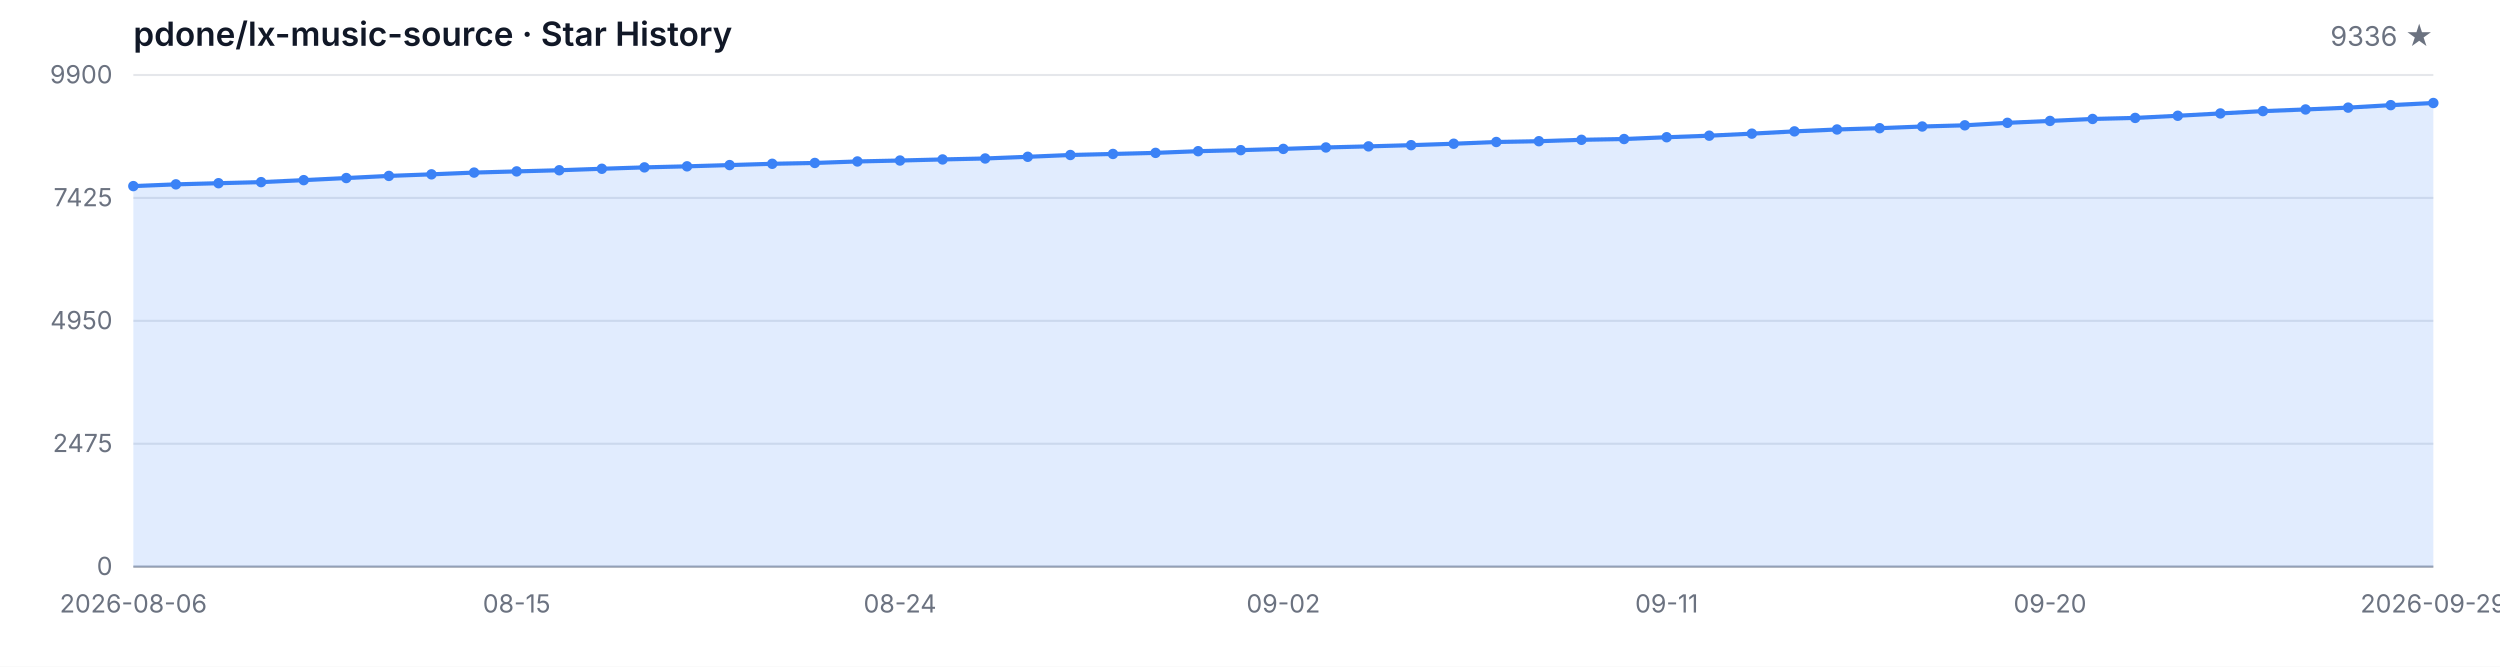
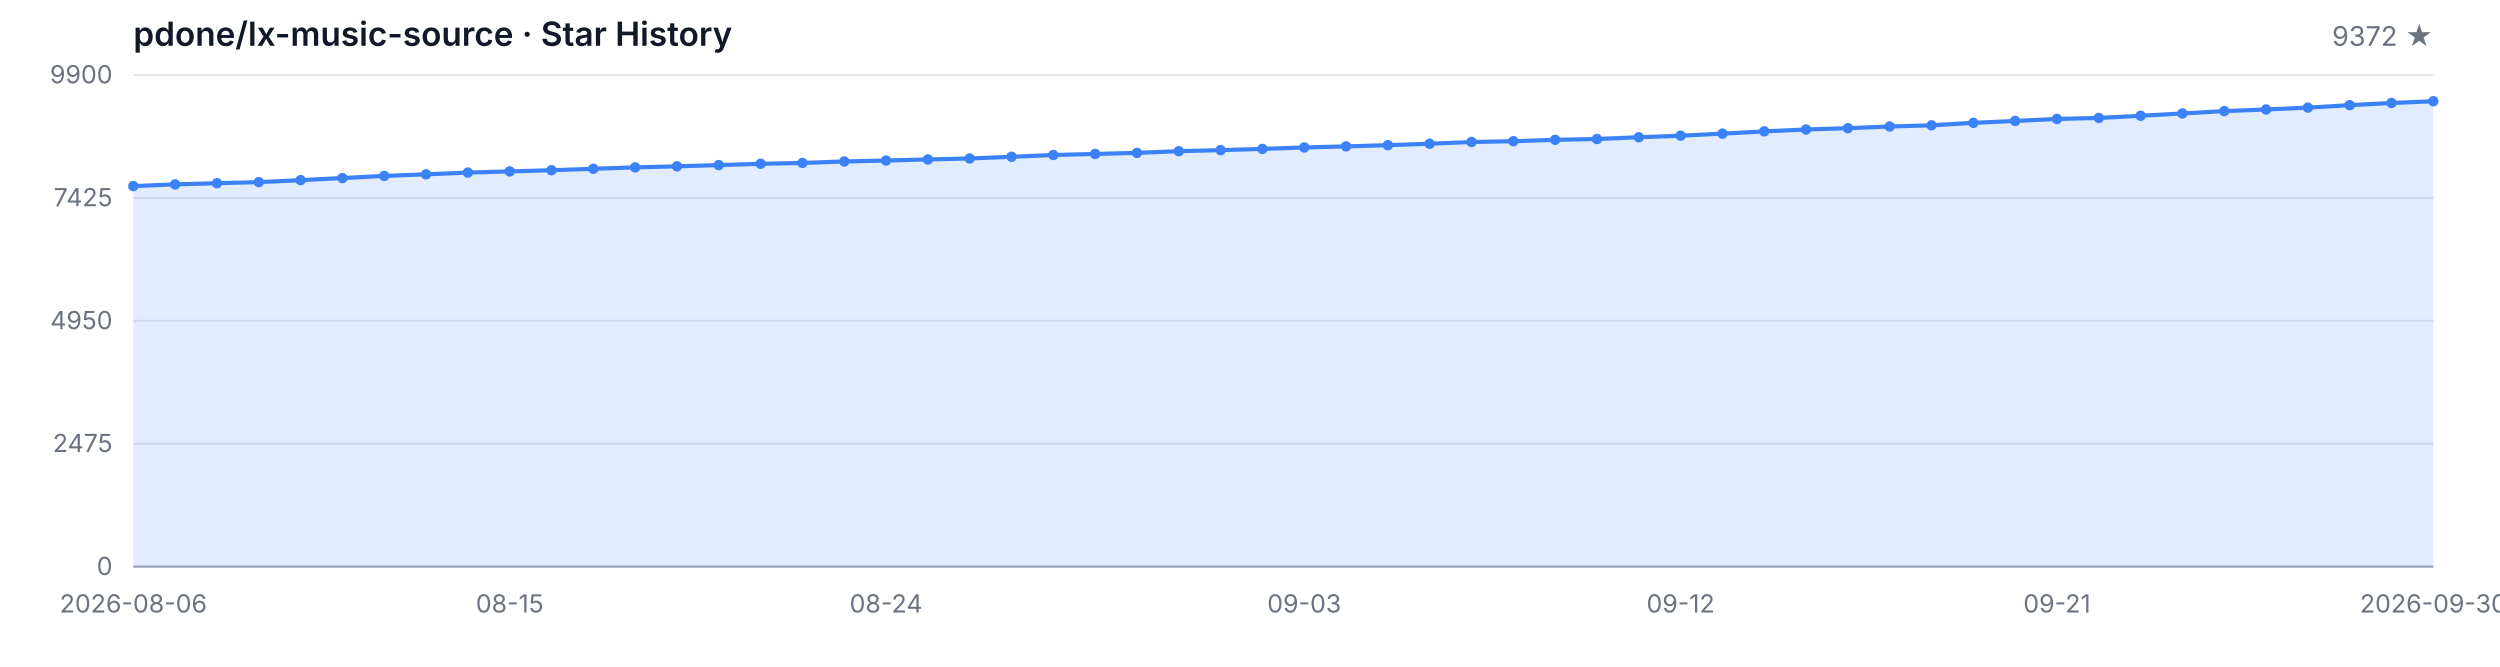
<svg xmlns="http://www.w3.org/2000/svg" width="1200" height="320" viewBox="0 0 1200 320" role="img" aria-label="Star History">
  <style>
  .bg { fill: #ffffff; }
  .grid { stroke: #e5e7eb; stroke-width: 1; }
  .axis { stroke: #9ca3af; stroke-width: 1; }
  .area { fill: rgba(59, 130, 246, 0.15); }
  .line { fill: none; stroke: #3b82f6; stroke-width: 2; stroke-linejoin: round; stroke-linecap: round; }
  .dot { fill: #3b82f6; }
  .tlabel { fill: #6b7280; font-family: -apple-system, BlinkMacSystemFont, 'Segoe UI', sans-serif; font-size: 12px; }
  .title { fill: #111827; font-family: -apple-system, BlinkMacSystemFont, 'Segoe UI', sans-serif; font-size: 16px; font-weight: 600; }
  .subtitle { fill: #6b7280; font-family: -apple-system, BlinkMacSystemFont, 'Segoe UI', sans-serif; font-size: 13px; }
  @media (prefers-color-scheme: dark) {
    .bg { fill: #0d1117; }
    .grid { stroke: #21262d; }
    .axis { stroke: #484f58; }
    .area { fill: rgba(58, 132, 255, 0.18); }
    .line { stroke: #58a6ff; }
    .dot { fill: #58a6ff; }
    .tlabel { fill: #8b949e; }
    .title { fill: #c9d1d9; }
    .subtitle { fill: #8b949e; }
  }
</style>
  <rect class="bg" width="1200" height="320" />
  <text class="title" x="64" y="22">pdone/lx-music-source · Star History</text>
-   <text class="subtitle" x="1168" y="22" text-anchor="end">9336 ★</text>
+   <text class="subtitle" x="1168" y="22" text-anchor="end">9372 ★</text>
  <line class="grid" x1="64" y1="272.00" x2="1168" y2="272.00" />
  <line class="grid" x1="64" y1="213.00" x2="1168" y2="213.00" />
  <line class="grid" x1="64" y1="154.00" x2="1168" y2="154.00" />
  <line class="grid" x1="64" y1="95.00" x2="1168" y2="95.00" />
  <line class="grid" x1="64" y1="36.00" x2="1168" y2="36.00" />
  <text class="tlabel" x="54" y="276.00" text-anchor="end">0</text>
  <text class="tlabel" x="54" y="217.00" text-anchor="end">2475</text>
  <text class="tlabel" x="54" y="158.00" text-anchor="end">4950</text>
  <text class="tlabel" x="54" y="99.00" text-anchor="end">7425</text>
  <text class="tlabel" x="54" y="40.00" text-anchor="end">9900</text>
  <line class="axis" x1="64" y1="272" x2="1168" y2="272" />
-   <path class="area" d="M 64.00 272.00 L 64.00 89.33 L 84.44 88.49 L 104.89 87.94 L 125.33 87.42 L 145.78 86.47 L 166.22 85.46 L 186.67 84.44 L 207.11 83.68 L 227.56 82.84 L 248.00 82.27 L 268.44 81.72 L 288.89 81.01 L 309.33 80.34 L 329.78 79.84 L 350.22 79.24 L 370.67 78.62 L 391.11 78.22 L 411.56 77.50 L 432.00 77.05 L 452.44 76.53 L 472.89 76.07 L 493.33 75.26 L 513.78 74.40 L 534.22 73.90 L 554.67 73.38 L 575.11 72.57 L 595.56 72.07 L 616.00 71.47 L 636.44 70.78 L 656.89 70.26 L 677.33 69.68 L 697.78 68.99 L 718.22 68.16 L 738.67 67.78 L 759.11 67.11 L 779.56 66.73 L 800.00 65.87 L 820.44 65.13 L 840.89 64.15 L 861.33 63.06 L 881.78 62.15 L 902.22 61.53 L 922.67 60.72 L 943.11 60.15 L 963.56 58.96 L 984.00 58.05 L 1004.44 57.10 L 1024.89 56.60 L 1045.33 55.57 L 1065.78 54.45 L 1086.22 53.33 L 1106.67 52.54 L 1127.11 51.66 L 1147.56 50.47 L 1168.00 49.44 L 1168.00 272.00 Z" />
-   <path class="line" d="M 64.00 89.33 L 84.44 88.49 L 104.89 87.94 L 125.33 87.42 L 145.78 86.47 L 166.22 85.46 L 186.67 84.44 L 207.11 83.68 L 227.56 82.84 L 248.00 82.27 L 268.44 81.72 L 288.89 81.01 L 309.33 80.34 L 329.78 79.84 L 350.22 79.24 L 370.67 78.62 L 391.11 78.22 L 411.56 77.50 L 432.00 77.05 L 452.44 76.53 L 472.89 76.07 L 493.33 75.26 L 513.78 74.40 L 534.22 73.90 L 554.67 73.38 L 575.11 72.57 L 595.56 72.07 L 616.00 71.47 L 636.44 70.78 L 656.89 70.26 L 677.33 69.68 L 697.78 68.99 L 718.22 68.16 L 738.67 67.78 L 759.11 67.11 L 779.56 66.73 L 800.00 65.87 L 820.44 65.13 L 840.89 64.15 L 861.33 63.06 L 881.78 62.15 L 902.22 61.53 L 922.67 60.72 L 943.11 60.15 L 963.56 58.96 L 984.00 58.05 L 1004.44 57.10 L 1024.89 56.60 L 1045.33 55.57 L 1065.78 54.45 L 1086.22 53.33 L 1106.67 52.54 L 1127.11 51.66 L 1147.56 50.47 L 1168.00 49.44" />
+   <path class="area" d="M 64.00 272.00 L 64.00 89.33 L 84.07 88.49 L 104.15 87.94 L 124.22 87.42 L 144.29 86.47 L 164.36 85.46 L 184.44 84.44 L 204.51 83.68 L 224.58 82.84 L 244.65 82.27 L 264.73 81.72 L 284.80 81.01 L 304.87 80.34 L 324.95 79.84 L 345.02 79.24 L 365.09 78.62 L 385.16 78.22 L 405.24 77.50 L 425.31 77.05 L 445.38 76.53 L 465.45 76.07 L 485.53 75.26 L 505.60 74.40 L 525.67 73.90 L 545.75 73.38 L 565.82 72.57 L 585.89 72.07 L 605.96 71.47 L 626.04 70.78 L 646.11 70.26 L 666.18 69.68 L 686.25 68.99 L 706.33 68.16 L 726.40 67.78 L 746.47 67.11 L 766.55 66.73 L 786.62 65.87 L 806.69 65.13 L 826.76 64.15 L 846.84 63.06 L 866.91 62.15 L 886.98 61.53 L 907.05 60.72 L 927.13 60.15 L 947.20 58.96 L 967.27 58.05 L 987.35 57.10 L 1007.42 56.60 L 1027.49 55.57 L 1047.56 54.45 L 1067.64 53.33 L 1087.71 52.54 L 1107.78 51.66 L 1127.85 50.47 L 1147.93 49.44 L 1168.00 48.59 L 1168.00 272.00 Z" />
+   <path class="line" d="M 64.00 89.33 L 84.07 88.49 L 104.15 87.94 L 124.22 87.42 L 144.29 86.47 L 164.36 85.46 L 184.44 84.44 L 204.51 83.68 L 224.58 82.84 L 244.65 82.27 L 264.73 81.72 L 284.80 81.01 L 304.87 80.34 L 324.95 79.84 L 345.02 79.24 L 365.09 78.62 L 385.16 78.22 L 405.24 77.50 L 425.31 77.05 L 445.38 76.53 L 465.45 76.07 L 485.53 75.26 L 505.60 74.40 L 525.67 73.90 L 545.75 73.38 L 565.82 72.57 L 585.89 72.07 L 605.96 71.47 L 626.04 70.78 L 646.11 70.26 L 666.18 69.68 L 686.25 68.99 L 706.33 68.16 L 726.40 67.78 L 746.47 67.11 L 766.55 66.73 L 786.62 65.87 L 806.69 65.13 L 826.76 64.15 L 846.84 63.06 L 866.91 62.15 L 886.98 61.53 L 907.05 60.72 L 927.13 60.15 L 947.20 58.96 L 967.27 58.05 L 987.35 57.10 L 1007.42 56.60 L 1027.49 55.57 L 1047.56 54.45 L 1067.64 53.33 L 1087.71 52.54 L 1107.78 51.66 L 1127.85 50.47 L 1147.93 49.44 L 1168.00 48.59" />
  <circle class="dot" cx="64.00" cy="89.33" r="2.5" />
-   <circle class="dot" cx="84.44" cy="88.49" r="2.5" />
-   <circle class="dot" cx="104.89" cy="87.94" r="2.5" />
-   <circle class="dot" cx="125.33" cy="87.42" r="2.5" />
-   <circle class="dot" cx="145.78" cy="86.47" r="2.5" />
-   <circle class="dot" cx="166.22" cy="85.46" r="2.5" />
-   <circle class="dot" cx="186.67" cy="84.44" r="2.5" />
-   <circle class="dot" cx="207.11" cy="83.68" r="2.5" />
-   <circle class="dot" cx="227.56" cy="82.84" r="2.5" />
-   <circle class="dot" cx="248.00" cy="82.27" r="2.5" />
-   <circle class="dot" cx="268.44" cy="81.72" r="2.5" />
-   <circle class="dot" cx="288.89" cy="81.01" r="2.5" />
-   <circle class="dot" cx="309.33" cy="80.34" r="2.5" />
-   <circle class="dot" cx="329.78" cy="79.84" r="2.5" />
-   <circle class="dot" cx="350.22" cy="79.24" r="2.5" />
-   <circle class="dot" cx="370.67" cy="78.62" r="2.5" />
-   <circle class="dot" cx="391.11" cy="78.22" r="2.5" />
-   <circle class="dot" cx="411.56" cy="77.50" r="2.5" />
-   <circle class="dot" cx="432.00" cy="77.05" r="2.5" />
-   <circle class="dot" cx="452.44" cy="76.53" r="2.5" />
-   <circle class="dot" cx="472.89" cy="76.07" r="2.5" />
-   <circle class="dot" cx="493.33" cy="75.26" r="2.5" />
-   <circle class="dot" cx="513.78" cy="74.40" r="2.5" />
-   <circle class="dot" cx="534.22" cy="73.90" r="2.5" />
-   <circle class="dot" cx="554.67" cy="73.38" r="2.5" />
-   <circle class="dot" cx="575.11" cy="72.57" r="2.5" />
-   <circle class="dot" cx="595.56" cy="72.07" r="2.5" />
-   <circle class="dot" cx="616.00" cy="71.47" r="2.5" />
-   <circle class="dot" cx="636.44" cy="70.78" r="2.5" />
-   <circle class="dot" cx="656.89" cy="70.26" r="2.5" />
-   <circle class="dot" cx="677.33" cy="69.68" r="2.5" />
-   <circle class="dot" cx="697.78" cy="68.99" r="2.5" />
-   <circle class="dot" cx="718.22" cy="68.16" r="2.5" />
-   <circle class="dot" cx="738.67" cy="67.78" r="2.5" />
-   <circle class="dot" cx="759.11" cy="67.11" r="2.5" />
-   <circle class="dot" cx="779.56" cy="66.73" r="2.5" />
-   <circle class="dot" cx="800.00" cy="65.87" r="2.5" />
-   <circle class="dot" cx="820.44" cy="65.13" r="2.5" />
-   <circle class="dot" cx="840.89" cy="64.15" r="2.5" />
-   <circle class="dot" cx="861.33" cy="63.06" r="2.5" />
-   <circle class="dot" cx="881.78" cy="62.15" r="2.5" />
-   <circle class="dot" cx="902.22" cy="61.53" r="2.5" />
-   <circle class="dot" cx="922.67" cy="60.72" r="2.5" />
-   <circle class="dot" cx="943.11" cy="60.15" r="2.5" />
-   <circle class="dot" cx="963.56" cy="58.96" r="2.5" />
-   <circle class="dot" cx="984.00" cy="58.05" r="2.5" />
-   <circle class="dot" cx="1004.44" cy="57.10" r="2.5" />
-   <circle class="dot" cx="1024.89" cy="56.60" r="2.5" />
-   <circle class="dot" cx="1045.33" cy="55.57" r="2.5" />
-   <circle class="dot" cx="1065.78" cy="54.45" r="2.5" />
-   <circle class="dot" cx="1086.22" cy="53.33" r="2.5" />
-   <circle class="dot" cx="1106.67" cy="52.54" r="2.5" />
-   <circle class="dot" cx="1127.11" cy="51.66" r="2.5" />
-   <circle class="dot" cx="1147.56" cy="50.47" r="2.5" />
-   <circle class="dot" cx="1168.00" cy="49.44" r="2.5" />
+   <circle class="dot" cx="84.07" cy="88.49" r="2.5" />
+   <circle class="dot" cx="104.15" cy="87.94" r="2.5" />
+   <circle class="dot" cx="124.22" cy="87.42" r="2.5" />
+   <circle class="dot" cx="144.29" cy="86.47" r="2.5" />
+   <circle class="dot" cx="164.36" cy="85.46" r="2.5" />
+   <circle class="dot" cx="184.44" cy="84.44" r="2.5" />
+   <circle class="dot" cx="204.51" cy="83.68" r="2.5" />
+   <circle class="dot" cx="224.58" cy="82.84" r="2.5" />
+   <circle class="dot" cx="244.65" cy="82.27" r="2.5" />
+   <circle class="dot" cx="264.73" cy="81.72" r="2.5" />
+   <circle class="dot" cx="284.80" cy="81.01" r="2.5" />
+   <circle class="dot" cx="304.87" cy="80.34" r="2.5" />
+   <circle class="dot" cx="324.95" cy="79.84" r="2.5" />
+   <circle class="dot" cx="345.02" cy="79.24" r="2.5" />
+   <circle class="dot" cx="365.09" cy="78.62" r="2.5" />
+   <circle class="dot" cx="385.16" cy="78.22" r="2.5" />
+   <circle class="dot" cx="405.24" cy="77.50" r="2.5" />
+   <circle class="dot" cx="425.31" cy="77.05" r="2.5" />
+   <circle class="dot" cx="445.38" cy="76.53" r="2.5" />
+   <circle class="dot" cx="465.45" cy="76.07" r="2.5" />
+   <circle class="dot" cx="485.53" cy="75.26" r="2.5" />
+   <circle class="dot" cx="505.60" cy="74.40" r="2.5" />
+   <circle class="dot" cx="525.67" cy="73.90" r="2.5" />
+   <circle class="dot" cx="545.75" cy="73.38" r="2.5" />
+   <circle class="dot" cx="565.82" cy="72.57" r="2.5" />
+   <circle class="dot" cx="585.89" cy="72.07" r="2.5" />
+   <circle class="dot" cx="605.96" cy="71.47" r="2.5" />
+   <circle class="dot" cx="626.04" cy="70.78" r="2.5" />
+   <circle class="dot" cx="646.11" cy="70.26" r="2.5" />
+   <circle class="dot" cx="666.18" cy="69.68" r="2.5" />
+   <circle class="dot" cx="686.25" cy="68.99" r="2.5" />
+   <circle class="dot" cx="706.33" cy="68.16" r="2.5" />
+   <circle class="dot" cx="726.40" cy="67.78" r="2.5" />
+   <circle class="dot" cx="746.47" cy="67.11" r="2.5" />
+   <circle class="dot" cx="766.55" cy="66.73" r="2.5" />
+   <circle class="dot" cx="786.62" cy="65.87" r="2.5" />
+   <circle class="dot" cx="806.69" cy="65.13" r="2.5" />
+   <circle class="dot" cx="826.76" cy="64.15" r="2.5" />
+   <circle class="dot" cx="846.84" cy="63.06" r="2.5" />
+   <circle class="dot" cx="866.91" cy="62.15" r="2.5" />
+   <circle class="dot" cx="886.98" cy="61.53" r="2.5" />
+   <circle class="dot" cx="907.05" cy="60.72" r="2.5" />
+   <circle class="dot" cx="927.13" cy="60.15" r="2.5" />
+   <circle class="dot" cx="947.20" cy="58.96" r="2.5" />
+   <circle class="dot" cx="967.27" cy="58.05" r="2.5" />
+   <circle class="dot" cx="987.35" cy="57.10" r="2.5" />
+   <circle class="dot" cx="1007.42" cy="56.60" r="2.5" />
+   <circle class="dot" cx="1027.49" cy="55.57" r="2.5" />
+   <circle class="dot" cx="1047.56" cy="54.45" r="2.5" />
+   <circle class="dot" cx="1067.64" cy="53.33" r="2.5" />
+   <circle class="dot" cx="1087.71" cy="52.54" r="2.5" />
+   <circle class="dot" cx="1107.78" cy="51.66" r="2.5" />
+   <circle class="dot" cx="1127.85" cy="50.47" r="2.5" />
+   <circle class="dot" cx="1147.93" cy="49.44" r="2.5" />
+   <circle class="dot" cx="1168.00" cy="48.59" r="2.5" />
  <text class="tlabel" x="64.00" y="294" text-anchor="middle">2026-08-06</text>
-   <text class="tlabel" x="248.00" y="294" text-anchor="middle">08-15</text>
-   <text class="tlabel" x="432.00" y="294" text-anchor="middle">08-24</text>
-   <text class="tlabel" x="616.00" y="294" text-anchor="middle">09-02</text>
-   <text class="tlabel" x="800.00" y="294" text-anchor="middle">09-11</text>
-   <text class="tlabel" x="984.00" y="294" text-anchor="middle">09-20</text>
-   <text class="tlabel" x="1168.00" y="294" text-anchor="middle">2026-09-29</text>
+   <text class="tlabel" x="244.65" y="294" text-anchor="middle">08-15</text>
+   <text class="tlabel" x="425.31" y="294" text-anchor="middle">08-24</text>
+   <text class="tlabel" x="626.04" y="294" text-anchor="middle">09-03</text>
+   <text class="tlabel" x="806.69" y="294" text-anchor="middle">09-12</text>
+   <text class="tlabel" x="987.35" y="294" text-anchor="middle">09-21</text>
+   <text class="tlabel" x="1168.00" y="294" text-anchor="middle">2026-09-30</text>
</svg>
